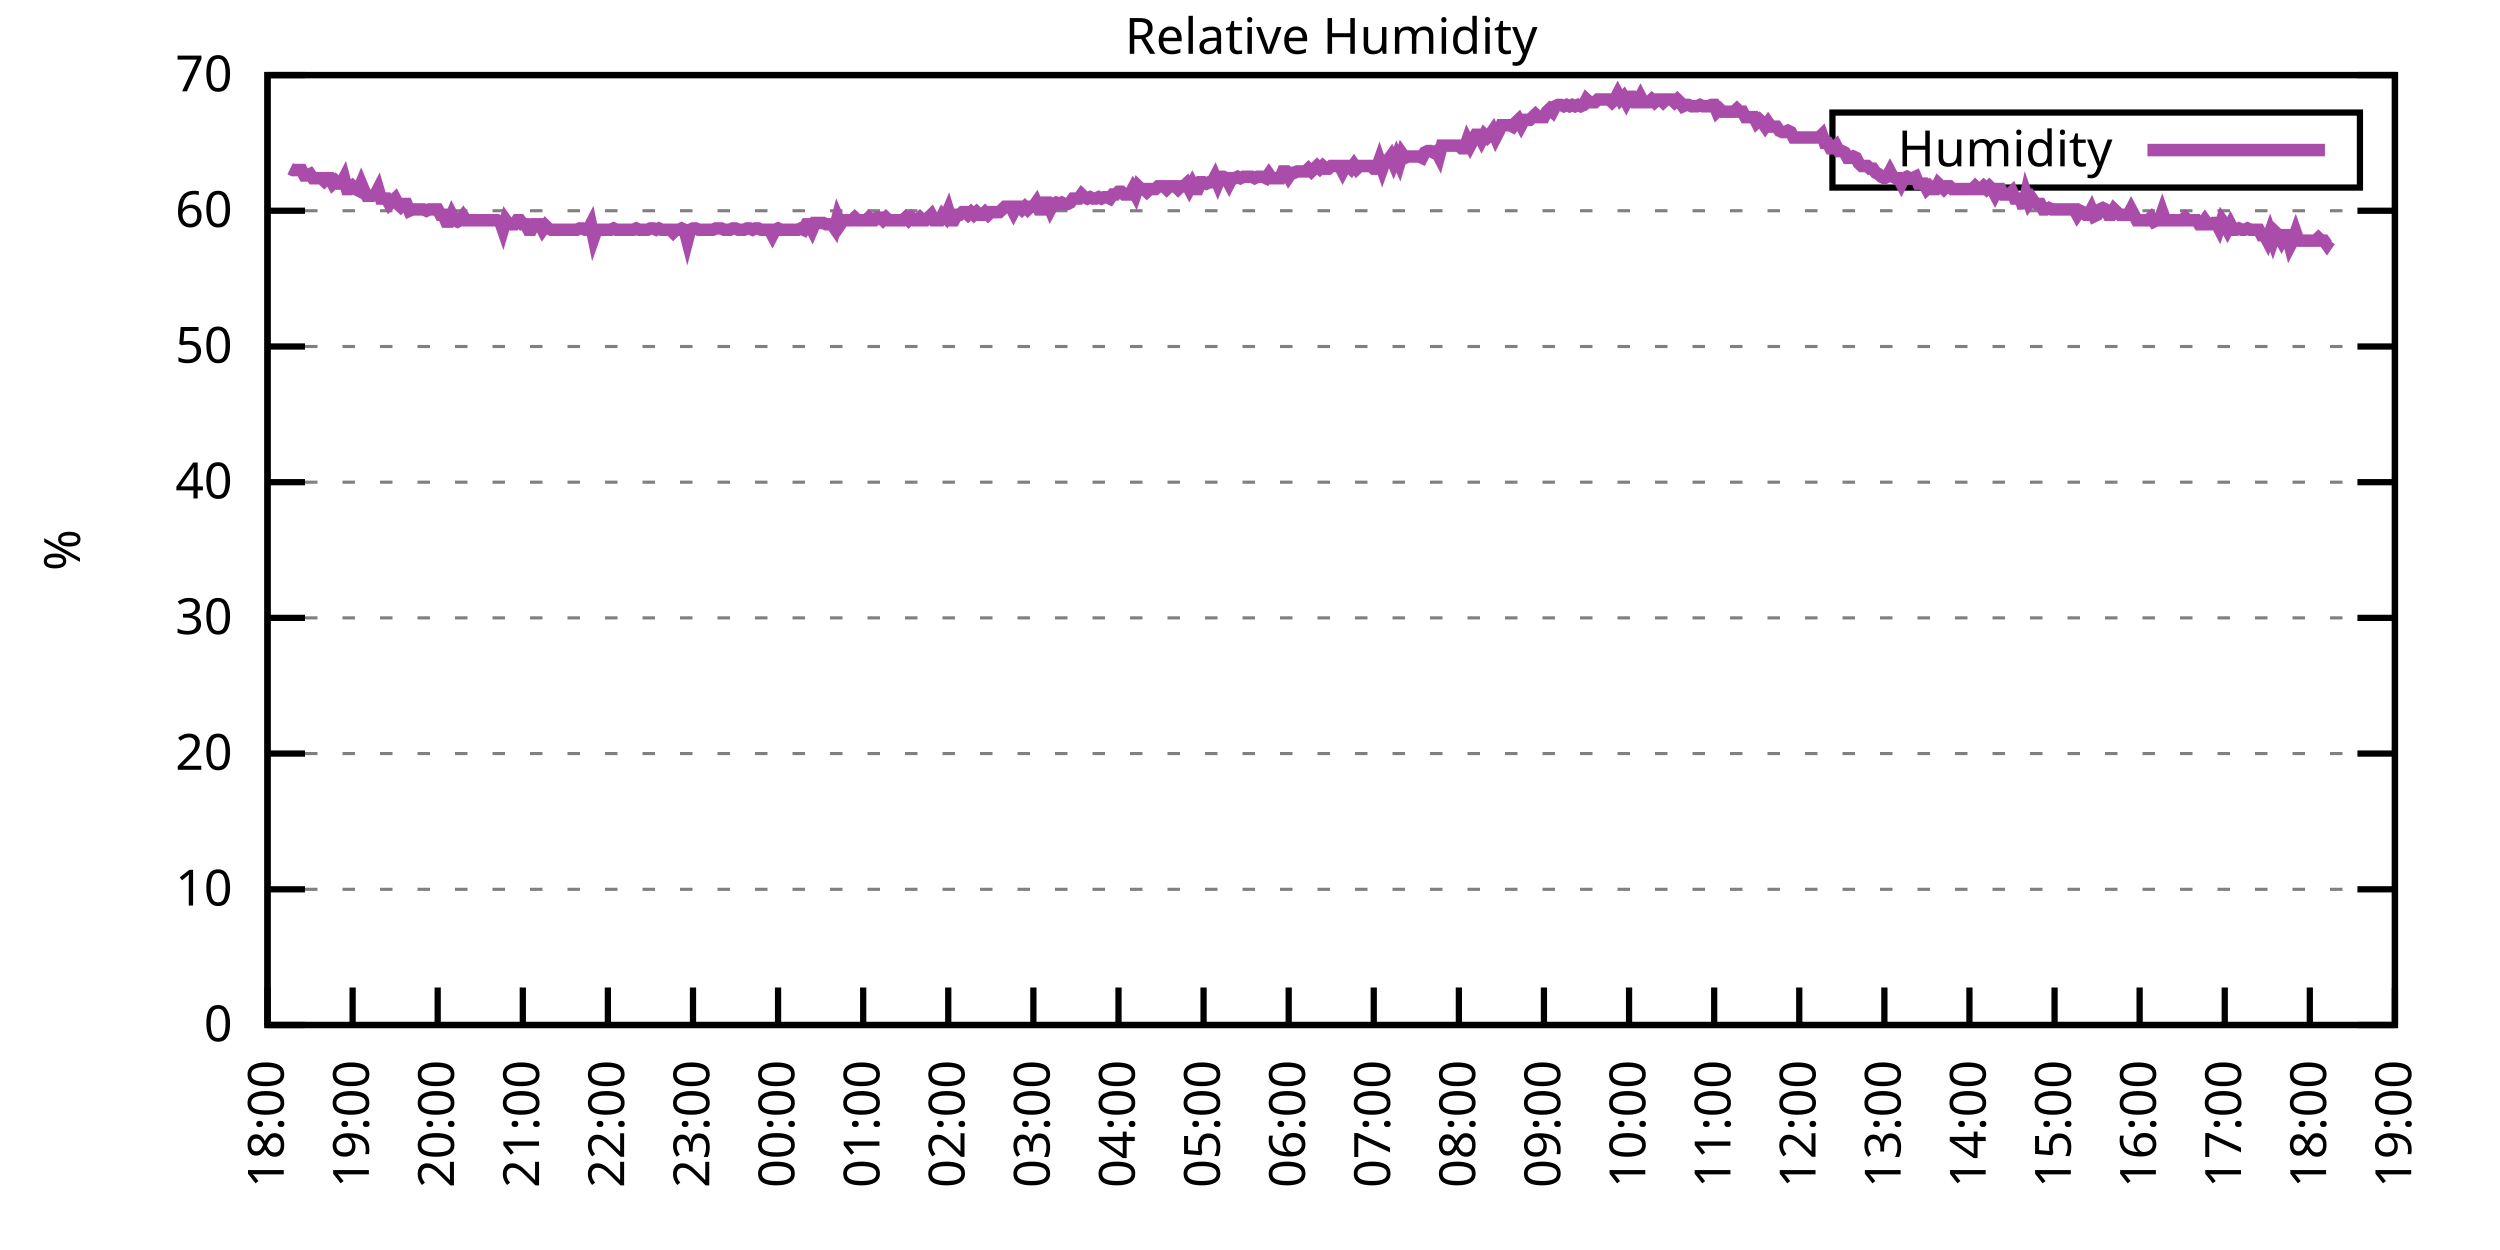
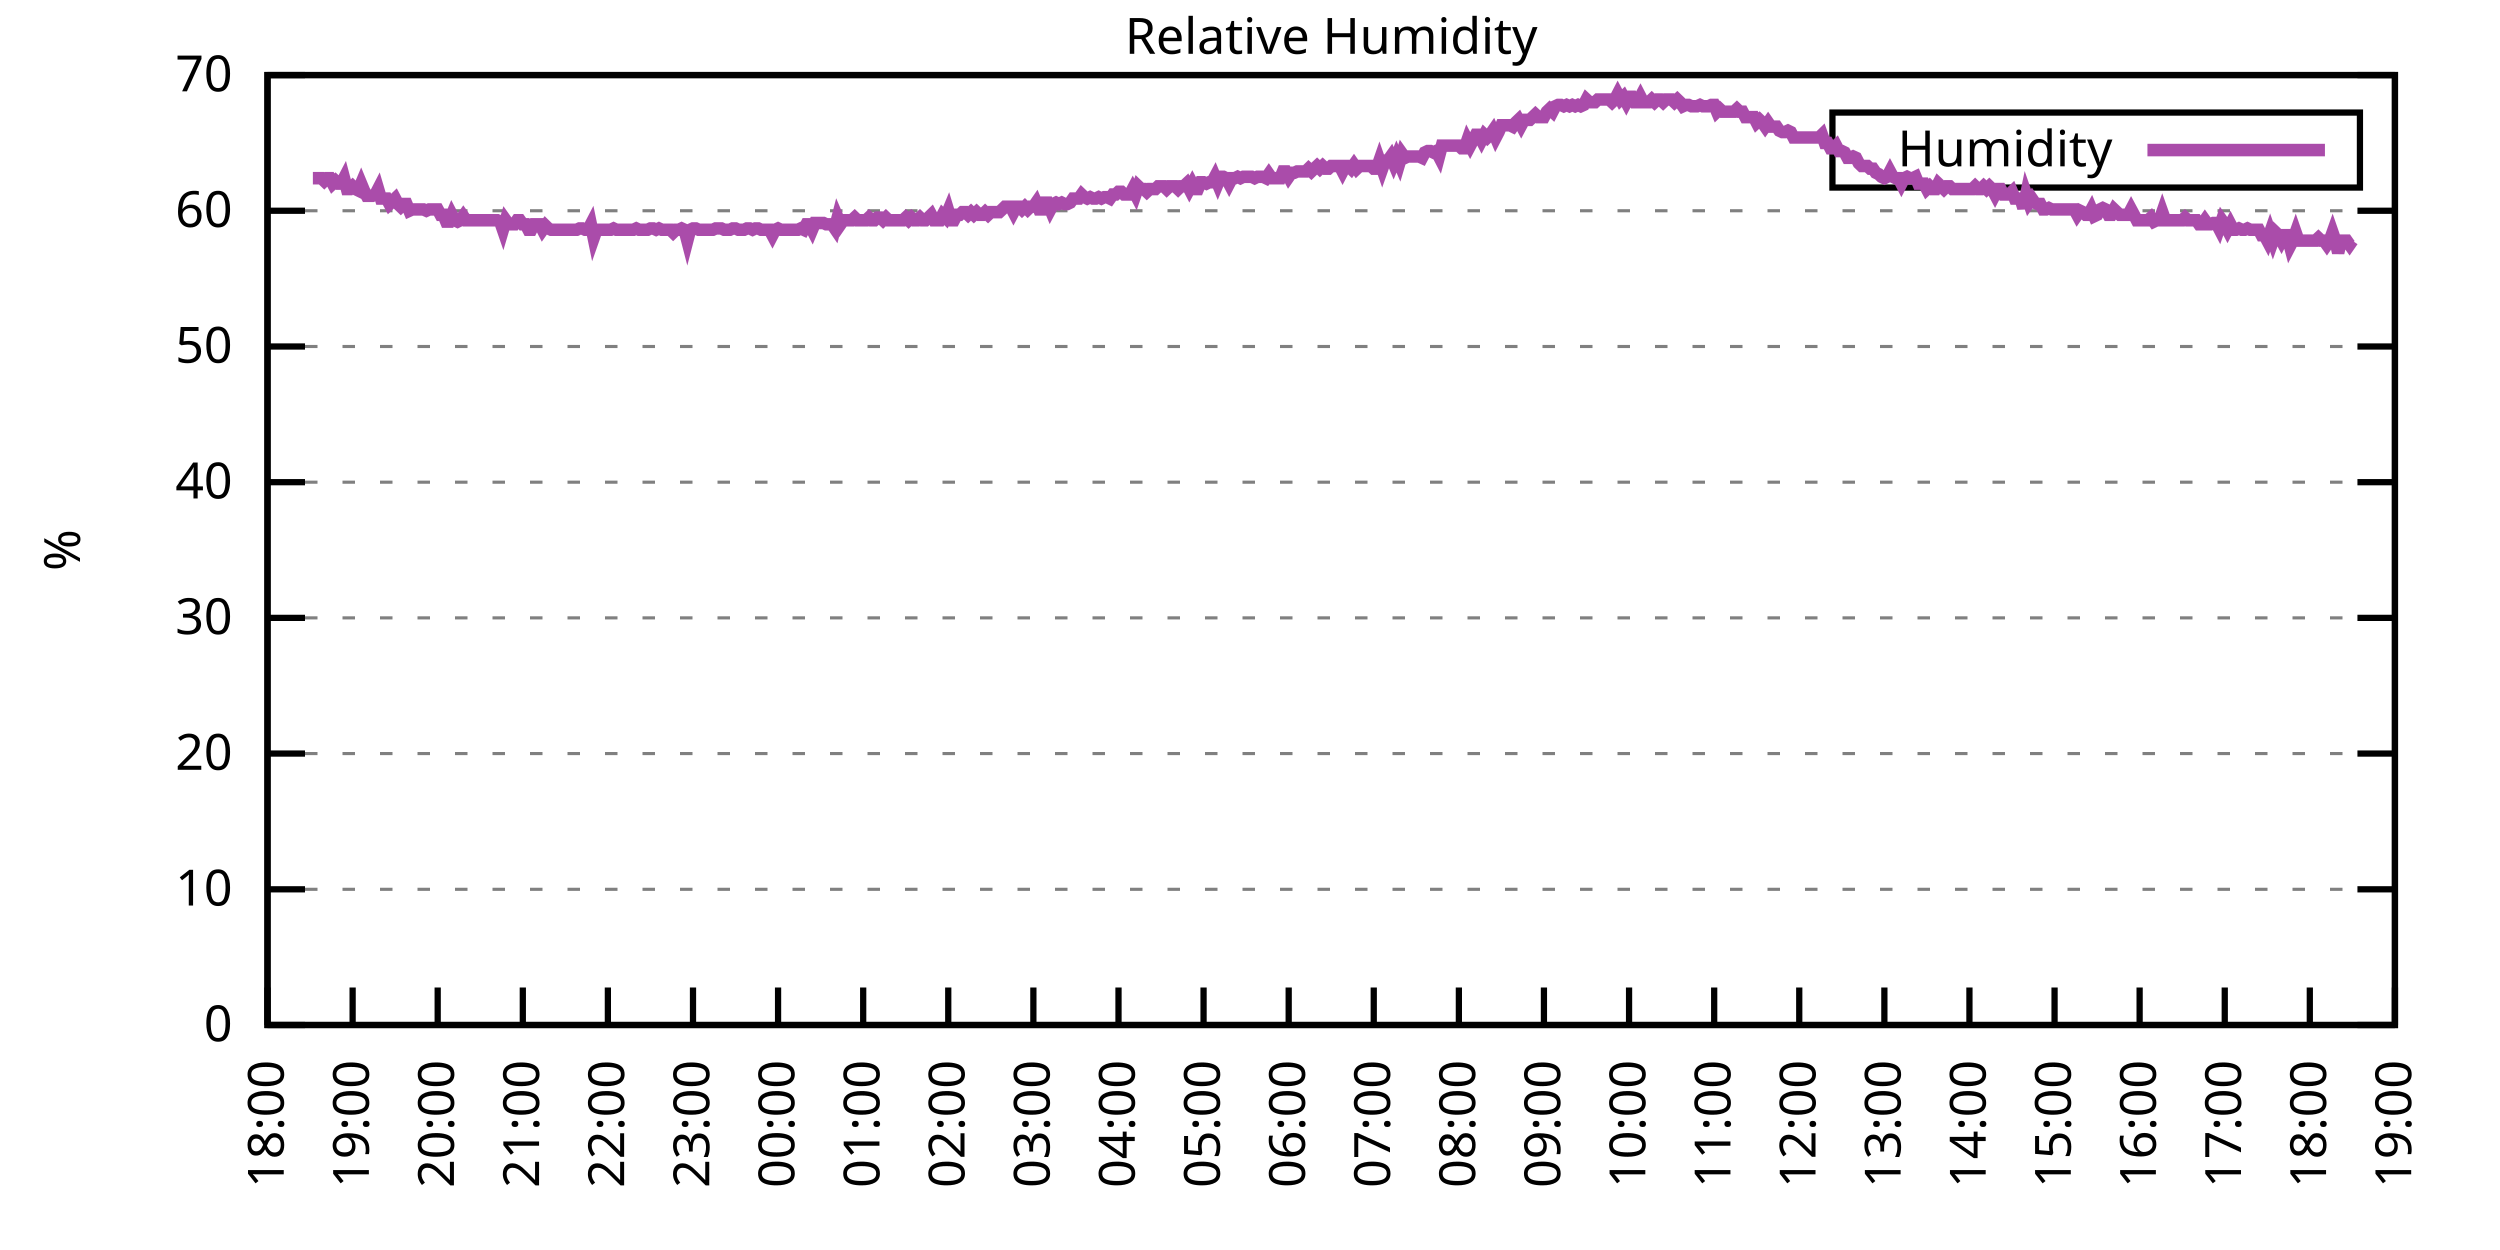
<svg xmlns="http://www.w3.org/2000/svg" xmlns:xlink="http://www.w3.org/1999/xlink" width="400" height="200" viewBox="0 0 400 200">
  <g id="gnuplot_canvas">
    <rect x="0" y="0" width="400" height="200" fill="none" />
    <defs>
      <circle id="gpDot" r="0.5" stroke-width="0.5" stroke="currentColor" />
      <path id="gpPt0" stroke-width="0.333" stroke="currentColor" d="M-1,0 h2 M0,-1 v2" />
      <path id="gpPt1" stroke-width="0.333" stroke="currentColor" d="M-1,-1 L1,1 M1,-1 L-1,1" />
      <path id="gpPt2" stroke-width="0.333" stroke="currentColor" d="M-1,0 L1,0 M0,-1 L0,1 M-1,-1 L1,1 M-1,1 L1,-1" />
      <rect id="gpPt3" stroke-width="0.333" stroke="currentColor" x="-1" y="-1" width="2" height="2" />
      <rect id="gpPt4" stroke-width="0.333" stroke="currentColor" fill="currentColor" x="-1" y="-1" width="2" height="2" />
      <circle id="gpPt5" stroke-width="0.333" stroke="currentColor" cx="0" cy="0" r="1" />
      <use xlink:href="#gpPt5" id="gpPt6" fill="currentColor" stroke="none" />
      <path id="gpPt7" stroke-width="0.333" stroke="currentColor" d="M0,-1.33 L-1.33,0.67 L1.33,0.67 z" />
      <use xlink:href="#gpPt7" id="gpPt8" fill="currentColor" stroke="none" />
      <use xlink:href="#gpPt7" id="gpPt9" stroke="currentColor" transform="rotate(180)" />
      <use xlink:href="#gpPt9" id="gpPt10" fill="currentColor" stroke="none" />
      <use xlink:href="#gpPt3" id="gpPt11" stroke="currentColor" transform="rotate(45)" />
      <use xlink:href="#gpPt11" id="gpPt12" fill="currentColor" stroke="none" />
      <path id="gpPt13" stroke-width="0.333" stroke="currentColor" d="M0,1.330 L1.265,0.411 L0.782,-1.067 L-0.782,-1.076 L-1.265,0.411 z" />
      <use xlink:href="#gpPt13" id="gpPt14" fill="currentColor" stroke="none" />
      <filter id="textbox" filterUnits="objectBoundingBox" x="0" y="0" height="1" width="1">
        <feFlood flood-color="white" flood-opacity="1" result="bgnd" />
        <feComposite in="SourceGraphic" in2="bgnd" operator="atop" />
      </filter>
      <filter id="greybox" filterUnits="objectBoundingBox" x="0" y="0" height="1" width="1">
        <feFlood flood-color="lightgrey" flood-opacity="1" result="grey" />
        <feComposite in="SourceGraphic" in2="grey" operator="atop" />
      </filter>
    </defs>
    <g fill="none" color="white" stroke="currentColor" stroke-width="1.00" stroke-linecap="butt" stroke-linejoin="miter">
</g>
    <g fill="none" color="black" stroke="currentColor" stroke-width="1.00" stroke-linecap="butt" stroke-linejoin="miter">
      <g stroke="none" shape-rendering="crispEdges">
        <polygon fill="rgb(255, 255, 255)" points="42.80,164.00 383.18,164.00 383.18,12.02 42.80,12.02 " />
      </g>
    </g>
    <g fill="none" color="black" stroke="currentColor" stroke-width="1.00" stroke-linecap="butt" stroke-linejoin="miter">
</g>
    <g fill="none" color="black" stroke="black" stroke-width="0.50" stroke-linecap="butt" stroke-linejoin="miter">
</g>
    <g fill="none" color="gray" stroke="currentColor" stroke-width="0.50" stroke-linecap="butt" stroke-linejoin="miter">
      <path stroke="gray" stroke-dasharray="2,4" class="gridline" d="M42.80,164.00 L383.19,164.00  " />
    </g>
    <g fill="none" color="gray" stroke="gray" stroke-width="1.00" stroke-linecap="butt" stroke-linejoin="miter">
</g>
    <g fill="none" color="black" stroke="currentColor" stroke-width="1.00" stroke-linecap="butt" stroke-linejoin="miter">
      <path stroke="black" d="M42.80,164.00 L48.80,164.00 M383.19,164.00 L377.19,164.00  " />
      <g transform="translate(37.20,166.60)" stroke="none" fill="black" font-family="Sans" font-size="8.00" text-anchor="end">
        <text>
          <tspan font-family="Sans"> 0</tspan>
        </text>
      </g>
    </g>
    <g fill="none" color="black" stroke="currentColor" stroke-width="1.00" stroke-linecap="butt" stroke-linejoin="miter">
</g>
    <g fill="none" color="black" stroke="black" stroke-width="0.50" stroke-linecap="butt" stroke-linejoin="miter">
</g>
    <g fill="none" color="gray" stroke="currentColor" stroke-width="0.50" stroke-linecap="butt" stroke-linejoin="miter">
      <path stroke="gray" stroke-dasharray="2,4" class="gridline" d="M42.80,142.29 L383.19,142.29  " />
    </g>
    <g fill="none" color="gray" stroke="gray" stroke-width="1.00" stroke-linecap="butt" stroke-linejoin="miter">
</g>
    <g fill="none" color="black" stroke="currentColor" stroke-width="1.00" stroke-linecap="butt" stroke-linejoin="miter">
      <path stroke="black" d="M42.80,142.29 L48.80,142.29 M383.19,142.29 L377.19,142.29  " />
      <g transform="translate(37.20,144.89)" stroke="none" fill="black" font-family="Sans" font-size="8.00" text-anchor="end">
        <text>
          <tspan font-family="Sans"> 10</tspan>
        </text>
      </g>
    </g>
    <g fill="none" color="black" stroke="currentColor" stroke-width="1.00" stroke-linecap="butt" stroke-linejoin="miter">
</g>
    <g fill="none" color="black" stroke="black" stroke-width="0.50" stroke-linecap="butt" stroke-linejoin="miter">
</g>
    <g fill="none" color="gray" stroke="currentColor" stroke-width="0.50" stroke-linecap="butt" stroke-linejoin="miter">
      <path stroke="gray" stroke-dasharray="2,4" class="gridline" d="M42.80,120.57 L383.19,120.57  " />
    </g>
    <g fill="none" color="gray" stroke="gray" stroke-width="1.00" stroke-linecap="butt" stroke-linejoin="miter">
</g>
    <g fill="none" color="black" stroke="currentColor" stroke-width="1.00" stroke-linecap="butt" stroke-linejoin="miter">
      <path stroke="black" d="M42.80,120.57 L48.80,120.57 M383.19,120.57 L377.19,120.57  " />
      <g transform="translate(37.20,123.17)" stroke="none" fill="black" font-family="Sans" font-size="8.00" text-anchor="end">
        <text>
          <tspan font-family="Sans"> 20</tspan>
        </text>
      </g>
    </g>
    <g fill="none" color="black" stroke="currentColor" stroke-width="1.00" stroke-linecap="butt" stroke-linejoin="miter">
</g>
    <g fill="none" color="black" stroke="black" stroke-width="0.50" stroke-linecap="butt" stroke-linejoin="miter">
</g>
    <g fill="none" color="gray" stroke="currentColor" stroke-width="0.50" stroke-linecap="butt" stroke-linejoin="miter">
      <path stroke="gray" stroke-dasharray="2,4" class="gridline" d="M42.80,98.86 L383.19,98.86  " />
    </g>
    <g fill="none" color="gray" stroke="gray" stroke-width="1.00" stroke-linecap="butt" stroke-linejoin="miter">
</g>
    <g fill="none" color="black" stroke="currentColor" stroke-width="1.00" stroke-linecap="butt" stroke-linejoin="miter">
      <path stroke="black" d="M42.80,98.86 L48.80,98.86 M383.19,98.86 L377.19,98.86  " />
      <g transform="translate(37.20,101.46)" stroke="none" fill="black" font-family="Sans" font-size="8.00" text-anchor="end">
        <text>
          <tspan font-family="Sans"> 30</tspan>
        </text>
      </g>
    </g>
    <g fill="none" color="black" stroke="currentColor" stroke-width="1.00" stroke-linecap="butt" stroke-linejoin="miter">
</g>
    <g fill="none" color="black" stroke="black" stroke-width="0.50" stroke-linecap="butt" stroke-linejoin="miter">
</g>
    <g fill="none" color="gray" stroke="currentColor" stroke-width="0.50" stroke-linecap="butt" stroke-linejoin="miter">
      <path stroke="gray" stroke-dasharray="2,4" class="gridline" d="M42.80,77.15 L383.19,77.15  " />
    </g>
    <g fill="none" color="gray" stroke="gray" stroke-width="1.00" stroke-linecap="butt" stroke-linejoin="miter">
</g>
    <g fill="none" color="black" stroke="currentColor" stroke-width="1.00" stroke-linecap="butt" stroke-linejoin="miter">
      <path stroke="black" d="M42.80,77.15 L48.80,77.15 M383.19,77.15 L377.19,77.15  " />
      <g transform="translate(37.20,79.75)" stroke="none" fill="black" font-family="Sans" font-size="8.00" text-anchor="end">
        <text>
          <tspan font-family="Sans"> 40</tspan>
        </text>
      </g>
    </g>
    <g fill="none" color="black" stroke="currentColor" stroke-width="1.00" stroke-linecap="butt" stroke-linejoin="miter">
</g>
    <g fill="none" color="black" stroke="black" stroke-width="0.50" stroke-linecap="butt" stroke-linejoin="miter">
</g>
    <g fill="none" color="gray" stroke="currentColor" stroke-width="0.50" stroke-linecap="butt" stroke-linejoin="miter">
      <path stroke="gray" stroke-dasharray="2,4" class="gridline" d="M42.80,55.44 L383.19,55.44  " />
    </g>
    <g fill="none" color="gray" stroke="gray" stroke-width="1.00" stroke-linecap="butt" stroke-linejoin="miter">
</g>
    <g fill="none" color="black" stroke="currentColor" stroke-width="1.00" stroke-linecap="butt" stroke-linejoin="miter">
      <path stroke="black" d="M42.80,55.44 L48.80,55.44 M383.19,55.44 L377.19,55.44  " />
      <g transform="translate(37.20,58.04)" stroke="none" fill="black" font-family="Sans" font-size="8.00" text-anchor="end">
        <text>
          <tspan font-family="Sans"> 50</tspan>
        </text>
      </g>
    </g>
    <g fill="none" color="black" stroke="currentColor" stroke-width="1.00" stroke-linecap="butt" stroke-linejoin="miter">
</g>
    <g fill="none" color="black" stroke="black" stroke-width="0.50" stroke-linecap="butt" stroke-linejoin="miter">
</g>
    <g fill="none" color="gray" stroke="currentColor" stroke-width="0.50" stroke-linecap="butt" stroke-linejoin="miter">
      <path stroke="gray" stroke-dasharray="2,4" class="gridline" d="M42.80,33.72 L383.19,33.72  " />
    </g>
    <g fill="none" color="gray" stroke="gray" stroke-width="1.00" stroke-linecap="butt" stroke-linejoin="miter">
</g>
    <g fill="none" color="black" stroke="currentColor" stroke-width="1.00" stroke-linecap="butt" stroke-linejoin="miter">
      <path stroke="black" d="M42.80,33.72 L48.80,33.72 M383.19,33.72 L377.19,33.72  " />
      <g transform="translate(37.20,36.32)" stroke="none" fill="black" font-family="Sans" font-size="8.00" text-anchor="end">
        <text>
          <tspan font-family="Sans"> 60</tspan>
        </text>
      </g>
    </g>
    <g fill="none" color="black" stroke="currentColor" stroke-width="1.00" stroke-linecap="butt" stroke-linejoin="miter">
</g>
    <g fill="none" color="black" stroke="black" stroke-width="0.50" stroke-linecap="butt" stroke-linejoin="miter">
</g>
    <g fill="none" color="gray" stroke="currentColor" stroke-width="0.50" stroke-linecap="butt" stroke-linejoin="miter">
      <path stroke="gray" stroke-dasharray="2,4" class="gridline" d="M42.80,12.01 L383.19,12.01  " />
    </g>
    <g fill="none" color="gray" stroke="gray" stroke-width="1.00" stroke-linecap="butt" stroke-linejoin="miter">
</g>
    <g fill="none" color="black" stroke="currentColor" stroke-width="1.00" stroke-linecap="butt" stroke-linejoin="miter">
      <path stroke="black" d="M42.80,12.01 L48.80,12.01 M383.19,12.01 L377.19,12.01  " />
      <g transform="translate(37.20,14.61)" stroke="none" fill="black" font-family="Sans" font-size="8.00" text-anchor="end">
        <text>
          <tspan font-family="Sans"> 70</tspan>
        </text>
      </g>
    </g>
    <g fill="none" color="black" stroke="currentColor" stroke-width="1.00" stroke-linecap="butt" stroke-linejoin="miter">
      <path stroke="black" d="M42.80,164.00 L42.80,158.00  " />
      <g transform="translate(45.40,169.60) rotate(270.00)" stroke="none" fill="black" font-family="Sans" font-size="8.00" text-anchor="end">
        <text>
          <tspan font-family="Sans">18:00</tspan>
        </text>
      </g>
    </g>
    <g fill="none" color="black" stroke="currentColor" stroke-width="1.00" stroke-linecap="butt" stroke-linejoin="miter">
      <path stroke="black" d="M56.42,164.00 L56.42,158.00  " />
      <g transform="translate(59.02,169.60) rotate(270.00)" stroke="none" fill="black" font-family="Sans" font-size="8.00" text-anchor="end">
        <text>
          <tspan font-family="Sans">19:00</tspan>
        </text>
      </g>
    </g>
    <g fill="none" color="black" stroke="currentColor" stroke-width="1.00" stroke-linecap="butt" stroke-linejoin="miter">
      <path stroke="black" d="M70.03,164.00 L70.03,158.00  " />
      <g transform="translate(72.63,169.60) rotate(270.00)" stroke="none" fill="black" font-family="Sans" font-size="8.00" text-anchor="end">
        <text>
          <tspan font-family="Sans">20:00</tspan>
        </text>
      </g>
    </g>
    <g fill="none" color="black" stroke="currentColor" stroke-width="1.00" stroke-linecap="butt" stroke-linejoin="miter">
      <path stroke="black" d="M83.65,164.00 L83.65,158.00  " />
      <g transform="translate(86.25,169.60) rotate(270.00)" stroke="none" fill="black" font-family="Sans" font-size="8.00" text-anchor="end">
        <text>
          <tspan font-family="Sans">21:00</tspan>
        </text>
      </g>
    </g>
    <g fill="none" color="black" stroke="currentColor" stroke-width="1.00" stroke-linecap="butt" stroke-linejoin="miter">
      <path stroke="black" d="M97.26,164.00 L97.26,158.00  " />
      <g transform="translate(99.86,169.60) rotate(270.00)" stroke="none" fill="black" font-family="Sans" font-size="8.00" text-anchor="end">
        <text>
          <tspan font-family="Sans">22:00</tspan>
        </text>
      </g>
    </g>
    <g fill="none" color="black" stroke="currentColor" stroke-width="1.00" stroke-linecap="butt" stroke-linejoin="miter">
      <path stroke="black" d="M110.88,164.00 L110.88,158.00  " />
      <g transform="translate(113.48,169.60) rotate(270.00)" stroke="none" fill="black" font-family="Sans" font-size="8.00" text-anchor="end">
        <text>
          <tspan font-family="Sans">23:00</tspan>
        </text>
      </g>
    </g>
    <g fill="none" color="black" stroke="currentColor" stroke-width="1.00" stroke-linecap="butt" stroke-linejoin="miter">
      <path stroke="black" d="M124.49,164.00 L124.49,158.00  " />
      <g transform="translate(127.09,169.60) rotate(270.00)" stroke="none" fill="black" font-family="Sans" font-size="8.00" text-anchor="end">
        <text>
          <tspan font-family="Sans">00:00</tspan>
        </text>
      </g>
    </g>
    <g fill="none" color="black" stroke="currentColor" stroke-width="1.00" stroke-linecap="butt" stroke-linejoin="miter">
      <path stroke="black" d="M138.11,164.00 L138.11,158.00  " />
      <g transform="translate(140.71,169.60) rotate(270.00)" stroke="none" fill="black" font-family="Sans" font-size="8.00" text-anchor="end">
        <text>
          <tspan font-family="Sans">01:00</tspan>
        </text>
      </g>
    </g>
    <g fill="none" color="black" stroke="currentColor" stroke-width="1.00" stroke-linecap="butt" stroke-linejoin="miter">
      <path stroke="black" d="M151.72,164.00 L151.72,158.00  " />
      <g transform="translate(154.32,169.60) rotate(270.00)" stroke="none" fill="black" font-family="Sans" font-size="8.00" text-anchor="end">
        <text>
          <tspan font-family="Sans">02:00</tspan>
        </text>
      </g>
    </g>
    <g fill="none" color="black" stroke="currentColor" stroke-width="1.00" stroke-linecap="butt" stroke-linejoin="miter">
      <path stroke="black" d="M165.34,164.00 L165.34,158.00  " />
      <g transform="translate(167.94,169.60) rotate(270.00)" stroke="none" fill="black" font-family="Sans" font-size="8.00" text-anchor="end">
        <text>
          <tspan font-family="Sans">03:00</tspan>
        </text>
      </g>
    </g>
    <g fill="none" color="black" stroke="currentColor" stroke-width="1.00" stroke-linecap="butt" stroke-linejoin="miter">
      <path stroke="black" d="M178.96,164.00 L178.96,158.00  " />
      <g transform="translate(181.56,169.60) rotate(270.00)" stroke="none" fill="black" font-family="Sans" font-size="8.00" text-anchor="end">
        <text>
          <tspan font-family="Sans">04:00</tspan>
        </text>
      </g>
    </g>
    <g fill="none" color="black" stroke="currentColor" stroke-width="1.00" stroke-linecap="butt" stroke-linejoin="miter">
      <path stroke="black" d="M192.57,164.00 L192.57,158.00  " />
      <g transform="translate(195.17,169.60) rotate(270.00)" stroke="none" fill="black" font-family="Sans" font-size="8.00" text-anchor="end">
        <text>
          <tspan font-family="Sans">05:00</tspan>
        </text>
      </g>
    </g>
    <g fill="none" color="black" stroke="currentColor" stroke-width="1.00" stroke-linecap="butt" stroke-linejoin="miter">
      <path stroke="black" d="M206.19,164.00 L206.19,158.00  " />
      <g transform="translate(208.79,169.60) rotate(270.00)" stroke="none" fill="black" font-family="Sans" font-size="8.00" text-anchor="end">
        <text>
          <tspan font-family="Sans">06:00</tspan>
        </text>
      </g>
    </g>
    <g fill="none" color="black" stroke="currentColor" stroke-width="1.00" stroke-linecap="butt" stroke-linejoin="miter">
      <path stroke="black" d="M219.80,164.00 L219.80,158.00  " />
      <g transform="translate(222.40,169.60) rotate(270.00)" stroke="none" fill="black" font-family="Sans" font-size="8.00" text-anchor="end">
        <text>
          <tspan font-family="Sans">07:00</tspan>
        </text>
      </g>
    </g>
    <g fill="none" color="black" stroke="currentColor" stroke-width="1.00" stroke-linecap="butt" stroke-linejoin="miter">
      <path stroke="black" d="M233.42,164.00 L233.42,158.00  " />
      <g transform="translate(236.02,169.60) rotate(270.00)" stroke="none" fill="black" font-family="Sans" font-size="8.00" text-anchor="end">
        <text>
          <tspan font-family="Sans">08:00</tspan>
        </text>
      </g>
    </g>
    <g fill="none" color="black" stroke="currentColor" stroke-width="1.00" stroke-linecap="butt" stroke-linejoin="miter">
      <path stroke="black" d="M247.03,164.00 L247.03,158.00  " />
      <g transform="translate(249.63,169.60) rotate(270.00)" stroke="none" fill="black" font-family="Sans" font-size="8.00" text-anchor="end">
        <text>
          <tspan font-family="Sans">09:00</tspan>
        </text>
      </g>
    </g>
    <g fill="none" color="black" stroke="currentColor" stroke-width="1.00" stroke-linecap="butt" stroke-linejoin="miter">
      <path stroke="black" d="M260.65,164.00 L260.65,158.00  " />
      <g transform="translate(263.25,169.60) rotate(270.00)" stroke="none" fill="black" font-family="Sans" font-size="8.00" text-anchor="end">
        <text>
          <tspan font-family="Sans">10:00</tspan>
        </text>
      </g>
    </g>
    <g fill="none" color="black" stroke="currentColor" stroke-width="1.00" stroke-linecap="butt" stroke-linejoin="miter">
      <path stroke="black" d="M274.27,164.00 L274.27,158.00  " />
      <g transform="translate(276.87,169.60) rotate(270.00)" stroke="none" fill="black" font-family="Sans" font-size="8.00" text-anchor="end">
        <text>
          <tspan font-family="Sans">11:00</tspan>
        </text>
      </g>
    </g>
    <g fill="none" color="black" stroke="currentColor" stroke-width="1.00" stroke-linecap="butt" stroke-linejoin="miter">
      <path stroke="black" d="M287.88,164.00 L287.88,158.00  " />
      <g transform="translate(290.48,169.60) rotate(270.00)" stroke="none" fill="black" font-family="Sans" font-size="8.00" text-anchor="end">
        <text>
          <tspan font-family="Sans">12:00</tspan>
        </text>
      </g>
    </g>
    <g fill="none" color="black" stroke="currentColor" stroke-width="1.00" stroke-linecap="butt" stroke-linejoin="miter">
      <path stroke="black" d="M301.50,164.00 L301.50,158.00  " />
      <g transform="translate(304.10,169.60) rotate(270.00)" stroke="none" fill="black" font-family="Sans" font-size="8.00" text-anchor="end">
        <text>
          <tspan font-family="Sans">13:00</tspan>
        </text>
      </g>
    </g>
    <g fill="none" color="black" stroke="currentColor" stroke-width="1.00" stroke-linecap="butt" stroke-linejoin="miter">
      <path stroke="black" d="M315.11,164.00 L315.11,158.00  " />
      <g transform="translate(317.71,169.60) rotate(270.00)" stroke="none" fill="black" font-family="Sans" font-size="8.00" text-anchor="end">
        <text>
          <tspan font-family="Sans">14:00</tspan>
        </text>
      </g>
    </g>
    <g fill="none" color="black" stroke="currentColor" stroke-width="1.00" stroke-linecap="butt" stroke-linejoin="miter">
      <path stroke="black" d="M328.73,164.00 L328.73,158.00  " />
      <g transform="translate(331.33,169.60) rotate(270.00)" stroke="none" fill="black" font-family="Sans" font-size="8.00" text-anchor="end">
        <text>
          <tspan font-family="Sans">15:00</tspan>
        </text>
      </g>
    </g>
    <g fill="none" color="black" stroke="currentColor" stroke-width="1.00" stroke-linecap="butt" stroke-linejoin="miter">
      <path stroke="black" d="M342.34,164.00 L342.34,158.00  " />
      <g transform="translate(344.94,169.60) rotate(270.00)" stroke="none" fill="black" font-family="Sans" font-size="8.00" text-anchor="end">
        <text>
          <tspan font-family="Sans">16:00</tspan>
        </text>
      </g>
    </g>
    <g fill="none" color="black" stroke="currentColor" stroke-width="1.00" stroke-linecap="butt" stroke-linejoin="miter">
      <path stroke="black" d="M355.96,164.00 L355.96,158.00  " />
      <g transform="translate(358.56,169.60) rotate(270.00)" stroke="none" fill="black" font-family="Sans" font-size="8.00" text-anchor="end">
        <text>
          <tspan font-family="Sans">17:00</tspan>
        </text>
      </g>
    </g>
    <g fill="none" color="black" stroke="currentColor" stroke-width="1.00" stroke-linecap="butt" stroke-linejoin="miter">
      <path stroke="black" d="M369.57,164.00 L369.57,158.00  " />
      <g transform="translate(372.17,169.60) rotate(270.00)" stroke="none" fill="black" font-family="Sans" font-size="8.00" text-anchor="end">
        <text>
          <tspan font-family="Sans">18:00</tspan>
        </text>
      </g>
    </g>
    <g fill="none" color="black" stroke="currentColor" stroke-width="1.00" stroke-linecap="butt" stroke-linejoin="miter">
      <path stroke="black" d="M383.19,164.00 L383.19,158.00  " />
      <g transform="translate(385.79,169.60) rotate(270.00)" stroke="none" fill="black" font-family="Sans" font-size="8.00" text-anchor="end">
        <text>
          <tspan font-family="Sans">19:00</tspan>
        </text>
      </g>
    </g>
    <g fill="none" color="black" stroke="currentColor" stroke-width="1.00" stroke-linecap="butt" stroke-linejoin="miter">
</g>
    <g fill="none" color="black" stroke="currentColor" stroke-width="1.00" stroke-linecap="butt" stroke-linejoin="miter">
      <path stroke="black" d="M42.80,12.01 L42.80,164.00 L383.19,164.00 L383.19,12.01 L42.80,12.01 Z  " />
    </g>
    <g fill="none" color="black" stroke="currentColor" stroke-width="1.00" stroke-linecap="butt" stroke-linejoin="miter">
</g>
    <g fill="none" color="black" stroke="currentColor" stroke-width="1.00" stroke-linecap="butt" stroke-linejoin="miter">
      <path stroke="black" d="M293.19,30.01 L293.19,18.01 L377.59,18.01 L377.59,30.01 L293.19,30.01 Z  " />
    </g>
    <g id="Relative_Humidity_plot_1">
      <g fill="none" color="white" stroke="black" stroke-width="2.00" stroke-linecap="butt" stroke-linejoin="miter">
</g>
      <g fill="none" color="black" stroke="currentColor" stroke-width="2.00" stroke-linecap="butt" stroke-linejoin="miter">
        <g transform="translate(337.99,26.61)" stroke="none" fill="black" font-family="Sans" font-size="8.00" text-anchor="end">
          <text>
            <tspan font-family="Sans">Humidity</tspan>
          </text>
        </g>
      </g>
      <g fill="none" color="black" stroke="currentColor" stroke-width="2.00" stroke-linecap="butt" stroke-linejoin="miter">
-         <path stroke="rgb(170,  76, 170)" d="M343.59,24.01 L371.99,24.01 M46.43,26.99 L46.88,27.21 L47.34,27.21 L47.79,27.21 L48.25,27.21 L48.70,28.08   L49.15,28.08 L49.61,27.86 L50.06,28.51 L50.52,28.51 L50.97,28.51 L51.42,28.51 L51.88,28.95 L52.33,28.51   L52.78,28.51 L53.24,29.38 L53.69,28.95 L54.15,29.38 L54.60,29.38 L55.05,28.51 L55.51,30.25 L55.96,30.25   L56.42,29.81 L56.87,30.25 L57.32,30.47 L57.78,29.38 L58.23,30.47 L58.68,31.33 L59.14,31.33 L59.59,31.33   L60.05,31.12 L60.50,30.25 L60.95,31.77 L61.41,31.77 L61.86,31.77 L62.32,32.64 L62.77,32.20 L63.22,31.77   L63.68,32.64 L64.13,33.07 L64.58,32.64 L65.04,32.64 L65.49,33.72 L65.95,33.51 L66.40,33.51 L66.85,33.51   L67.31,33.51 L67.76,33.51 L68.22,33.72 L68.67,33.51 L69.12,33.51 L69.58,33.51 L70.03,33.51 L70.49,34.37   L70.94,34.37 L71.39,35.46 L71.85,35.46 L72.30,34.37 L72.75,35.24 L73.21,35.46 L73.66,35.24 L74.12,34.59   L74.57,35.24 L75.02,35.24 L75.48,35.24 L75.93,35.24 L76.39,35.24 L76.84,35.24 L77.29,35.24 L77.75,35.24   L78.20,35.24 L78.65,35.24 L79.11,35.24 L79.56,35.24 L80.02,35.46 L80.47,36.76 L80.92,35.24 L81.38,35.89   L81.83,35.89 L82.29,35.89 L82.74,35.24 L83.19,35.24 L83.65,35.89 L84.10,35.89 L84.55,36.76 L85.01,36.76   L85.46,35.89 L85.92,35.89 L86.37,35.89 L86.82,36.76 L87.28,36.11 L87.73,36.55 L88.19,36.76 L88.64,36.76   L89.09,36.76 L89.55,36.76 L90.00,36.76 L90.45,36.76 L90.91,36.76 L91.36,36.76 L91.82,36.76 L92.27,36.76   L92.72,36.55 L93.18,36.55 L93.63,36.76 L94.09,36.76 L94.54,35.89 L94.99,38.07 L95.45,36.76 L95.90,36.76   L96.35,36.76 L96.81,36.76 L97.26,36.76 L97.72,36.76 L98.17,36.55 L98.62,36.76 L99.08,36.76 L99.53,36.76   L99.99,36.76 L100.44,36.76 L100.89,36.76 L101.35,36.76 L101.80,36.55 L102.25,36.76 L102.71,36.76 L103.16,36.76   L103.62,36.76 L104.07,36.55 L104.52,36.55 L104.98,36.76 L105.43,36.55 L105.89,36.76 L106.34,36.76 L106.79,36.76   L107.25,36.76 L107.70,37.20 L108.15,36.76 L108.61,36.76 L109.06,36.55 L109.52,36.76 L109.97,38.50 L110.42,36.76   L110.88,36.55 L111.33,36.55 L111.79,36.76 L112.24,36.76 L112.69,36.76 L113.15,36.76 L113.60,36.76 L114.05,36.76   L114.51,36.55 L114.96,36.55 L115.42,36.55 L115.87,36.76 L116.32,36.76 L116.78,36.76 L117.23,36.55 L117.69,36.55   L118.14,36.76 L118.59,36.76 L119.05,36.76 L119.50,36.55 L119.96,36.55 L120.41,36.76 L120.86,36.55 L121.32,36.55   L121.77,36.76 L122.22,36.76 L122.68,36.76 L123.13,36.76 L123.59,37.63 L124.04,36.76 L124.49,36.55 L124.95,36.76   L125.40,36.76 L125.86,36.76 L126.31,36.76 L126.76,36.76 L127.22,36.76 L127.67,36.76 L128.12,36.55 L128.58,36.76   L129.03,35.89 L129.49,35.89 L129.94,36.76 L130.39,35.68 L130.85,35.68 L131.30,35.68 L131.76,35.68 L132.21,35.89   L132.66,35.89 L133.12,35.89 L133.57,36.55 L134.02,34.81 L134.48,35.89 L134.93,35.24 L135.39,35.24 L135.84,35.24   L136.29,35.24 L136.75,34.81 L137.20,35.24 L137.66,35.24 L138.11,35.24 L138.56,35.24 L139.02,34.81 L139.47,35.24   L139.92,35.24 L140.38,34.81 L140.83,34.81 L141.29,35.24 L141.74,34.81 L142.19,35.24 L142.65,35.24 L143.10,35.24   L143.56,35.24 L144.01,35.24 L144.46,35.24 L144.92,34.81 L145.37,35.24 L145.82,34.81 L146.28,35.24 L146.73,35.24   L147.19,34.81 L147.64,35.24 L148.09,35.24 L148.55,34.81 L149.00,34.37 L149.46,35.24 L149.91,35.24 L150.36,35.24   L150.82,34.37 L151.27,34.81 L151.72,33.72 L152.18,35.24 L152.63,35.24 L153.09,34.37 L153.54,34.37 L153.99,33.94   L154.45,33.94 L154.90,34.37 L155.36,33.94 L155.81,34.37 L156.26,33.94 L156.72,34.37 L157.17,34.37 L157.62,33.94   L158.08,34.37 L158.53,33.94 L158.99,33.94 L159.44,33.94 L159.89,33.94 L160.35,33.51 L160.80,33.07 L161.26,33.07   L161.71,33.07 L162.16,33.94 L162.62,33.07 L163.07,33.07 L163.52,33.51 L163.98,33.07 L164.43,33.51 L164.89,33.07   L165.34,33.07 L165.79,32.42 L166.25,33.51 L166.70,33.51 L167.16,32.42 L167.61,32.42 L168.06,33.51 L168.52,32.64   L168.97,32.42 L169.43,32.64 L169.88,32.42 L170.33,32.64 L170.79,32.64 L171.24,32.42 L171.69,31.77 L172.15,31.77   L172.60,31.77 L173.06,31.12 L173.51,31.55 L173.96,31.77 L174.42,31.55 L174.87,31.77 L175.33,31.77 L175.78,31.55   L176.23,31.77 L176.69,31.55 L177.14,31.55 L177.59,31.77 L178.05,31.12 L178.50,31.12 L178.96,30.68 L179.41,30.68   L179.86,31.12 L180.32,31.12 L180.77,31.12 L181.23,30.25 L181.68,31.12 L182.13,29.81 L182.59,30.25 L183.04,30.25   L183.49,30.68 L183.95,30.25 L184.40,30.25 L184.86,30.25 L185.31,29.81 L185.76,29.81 L186.22,29.81 L186.67,30.25   L187.13,29.81 L187.58,29.81 L188.03,29.81 L188.49,30.25 L188.94,29.81 L189.39,29.81 L189.85,29.38 L190.30,30.25   L190.76,29.38 L191.21,30.25 L191.66,30.25 L192.12,29.16 L192.57,29.16 L193.03,29.38 L193.48,29.16 L193.93,29.16   L194.39,28.29 L194.84,29.38 L195.29,28.29 L195.75,28.29 L196.20,28.51 L196.66,29.38 L197.11,28.51 L197.56,28.51   L198.02,28.29 L198.47,28.51 L198.93,28.29 L199.38,28.29 L199.83,28.29 L200.29,28.29 L200.74,28.51 L201.19,28.29   L201.65,28.29 L202.10,28.29 L202.56,28.51 L203.01,27.86 L203.46,28.51 L203.92,28.51 L204.37,28.51 L204.83,28.51   L205.28,27.43 L205.73,27.43 L206.19,28.29 L206.64,27.64 L207.09,27.64 L207.55,27.43 L208.00,27.43 L208.46,27.43   L208.91,27.43 L209.36,26.99 L209.82,27.43 L210.27,26.99 L210.73,26.56 L211.18,26.99 L211.63,26.56 L212.09,26.99   L212.54,26.99 L213.00,26.56 L213.45,26.56 L213.90,26.56 L214.36,26.56 L214.81,27.43 L215.26,26.56 L215.72,26.56   L216.17,26.99 L216.63,26.34 L217.08,26.99 L217.53,26.56 L217.99,26.56 L218.44,26.56 L218.90,26.56 L219.35,26.56   L219.80,26.99 L220.26,26.99 L220.71,25.69 L221.16,26.99 L221.62,25.69 L222.07,25.69 L222.53,25.04 L222.98,26.12   L223.43,25.04 L223.89,26.12 L224.34,24.60 L224.80,25.25 L225.25,25.04 L225.70,25.04 L226.16,25.04 L226.61,25.04   L227.06,25.04 L227.52,25.25 L227.97,24.39 L228.43,24.17 L228.88,24.17 L229.33,24.39 L229.79,24.17 L230.24,25.04   L230.70,23.30 L231.15,23.30 L231.60,23.30 L232.06,23.30 L232.51,23.30 L232.96,23.30 L233.42,23.30 L233.87,23.73   L234.33,23.73 L234.78,22.43 L235.23,23.30 L235.69,22.43 L236.14,21.56 L236.60,21.56 L237.05,22.43 L237.50,21.56   L237.96,22.00 L238.41,21.56 L238.86,20.91 L239.32,22.00 L239.77,21.13 L240.23,20.04 L240.68,20.04 L241.13,20.04   L241.59,20.04 L242.04,20.26 L242.50,19.61 L242.95,19.18 L243.40,20.04 L243.86,19.18 L244.31,19.18 L244.76,19.18   L245.22,18.74 L245.67,18.31 L246.13,18.74 L246.58,18.74 L247.03,18.74 L247.49,17.87 L247.94,17.44 L248.40,17.87   L248.85,17.00 L249.30,16.79 L249.76,16.79 L250.21,17.00 L250.66,16.79 L251.12,17.00 L251.57,16.79 L252.03,17.00   L252.48,16.79 L252.93,17.00 L253.39,16.79 L253.84,15.92 L254.30,16.35 L254.75,16.35 L255.20,16.35 L255.66,15.92   L256.11,15.92 L256.56,15.92 L257.02,15.92 L257.47,15.92 L257.93,16.35 L258.38,15.92 L258.83,15.05 L259.29,15.92   L259.74,15.48 L260.20,16.35 L260.65,15.48 L261.10,15.48 L261.56,16.35 L262.01,16.35 L262.47,15.48 L262.92,16.35   L263.37,16.35 L263.83,16.35 L264.28,15.92 L264.73,16.35 L265.19,15.92 L265.64,15.92 L266.10,16.35 L266.55,15.92   L267.00,15.92 L267.46,15.92 L267.91,16.35 L268.37,15.92 L268.82,16.35 L269.27,17.00 L269.73,16.79 L270.18,16.79   L270.63,17.00 L271.09,17.00 L271.54,17.00 L272.00,16.79 L272.45,17.00 L272.90,17.00 L273.36,17.00 L273.81,16.79   L274.27,16.79 L274.72,17.87 L275.17,17.44 L275.63,17.87 L276.08,17.87 L276.53,17.87 L276.99,17.87 L277.44,17.87   L277.90,17.44 L278.35,17.87 L278.80,17.87 L279.26,18.74 L279.71,18.74 L280.17,18.74 L280.62,18.74 L281.07,19.61   L281.53,19.18 L281.98,19.61 L282.43,20.26 L282.89,19.61 L283.34,20.26 L283.80,20.26 L284.25,20.26 L284.70,20.91   L285.16,21.13 L285.61,21.13 L286.07,20.91 L286.52,21.13 L286.97,22.00 L287.43,22.00 L287.88,22.00 L288.33,22.00   L288.79,22.00 L289.24,22.00 L289.70,22.00 L290.15,22.00 L290.60,22.00 L291.06,22.00 L291.51,21.56 L291.97,22.87   L292.42,22.87 L292.87,23.73 L293.33,23.73 L293.78,23.30 L294.23,24.17 L294.69,24.17 L295.14,24.39 L295.60,25.25   L296.05,25.25 L296.50,25.04 L296.96,25.25 L297.41,26.12 L297.87,26.56 L298.32,26.56 L298.77,26.56 L299.23,26.99   L299.68,26.99 L300.13,27.64 L300.59,27.86 L301.04,28.29 L301.50,28.51 L301.95,28.29 L302.40,27.43 L302.86,28.29   L303.31,28.51 L303.77,28.51 L304.22,29.38 L304.67,28.51 L305.13,28.29 L305.58,28.51 L306.03,28.51 L306.49,28.29   L306.94,29.38 L307.40,29.38 L307.85,29.38 L308.30,30.25 L308.76,29.81 L309.21,30.25 L309.67,30.25 L310.12,29.38   L310.57,29.81 L311.03,30.25 L311.48,29.81 L311.94,29.81 L312.39,30.25 L312.84,30.25 L313.30,30.25 L313.75,30.25   L314.20,30.25 L314.66,30.25 L315.11,30.25 L315.57,30.25 L316.02,29.81 L316.47,30.25 L316.93,30.25 L317.38,29.81   L317.84,30.25 L318.29,29.81 L318.74,30.25 L319.20,31.12 L319.65,30.25 L320.10,30.25 L320.56,31.12 L321.01,31.12   L321.47,31.12 L321.92,30.68 L322.37,31.77 L322.83,31.77 L323.28,31.77 L323.74,33.29 L324.19,31.12 L324.64,32.42   L325.10,31.77 L325.55,32.42 L326.00,32.64 L326.46,32.64 L326.91,33.51 L327.37,33.51 L327.82,33.29 L328.27,33.51   L328.73,33.51 L329.18,33.51 L329.64,33.51 L330.09,33.51 L330.54,33.51 L331.00,33.51 L331.45,33.51 L331.90,33.51   L332.36,34.37 L332.81,33.72 L333.27,33.94 L333.72,34.37 L334.17,34.37 L334.63,33.51 L335.08,34.59 L335.54,34.37   L335.99,33.51 L336.44,33.29 L336.90,33.51 L337.35,34.37 L337.80,34.37 L338.26,33.51 L338.71,33.94 L339.17,34.37   L339.62,34.37 L340.07,34.37 L340.53,34.37 L340.98,33.51 L341.44,34.37 L341.89,35.24 L342.34,35.24 L342.80,35.24   L343.25,35.24 L343.70,35.24 L344.16,34.81 L344.61,35.46 L345.07,35.24 L345.52,35.24 L345.97,33.94 L346.43,35.24   L346.88,35.24 L347.34,35.24 L347.79,35.24 L348.24,35.24 L348.70,35.24 L349.15,35.24 L349.60,34.81 L350.06,35.24   L350.51,35.24 L350.97,35.24 L351.42,35.24 L351.87,35.89 L352.33,35.89 L352.78,35.24 L353.24,35.89 L353.69,35.89   L354.14,35.68 L354.60,35.68 L355.05,36.55 L355.50,35.24 L355.96,35.89 L356.41,36.76 L356.87,35.89 L357.32,36.76   L357.77,36.76 L358.23,36.55 L358.68,36.76 L359.14,36.76 L359.59,36.55 L360.04,36.76 L360.50,36.76 L360.95,36.76   L361.41,36.76 L361.86,37.63 L362.31,37.63 L362.77,38.50 L363.22,37.20 L363.67,38.50 L364.13,37.20 L364.58,37.63   L365.04,38.50 L365.49,37.63 L365.94,37.63 L366.40,39.37 L366.85,38.50 L367.31,37.20 L367.76,38.50 L368.21,38.50   L368.67,38.50 L369.12,38.50 L369.57,38.50 L370.03,38.50 L370.48,38.50 L370.94,38.07 L371.39,38.50 L371.84,38.50   L372.30,39.15 L372.75,38.50  " />
+         <path stroke="rgb(170,  76, 170)" d="M343.59,24.01 L371.99,24.01 M50.06,28.51 L50.52,28.51 L50.97,28.51 L51.42,28.51 L51.88,28.95 L52.33,28.51   L52.78,28.51 L53.24,29.38 L53.69,28.95 L54.15,29.38 L54.60,29.38 L55.05,28.51 L55.51,30.25 L55.96,30.25   L56.42,29.81 L56.87,30.25 L57.32,30.47 L57.78,29.38 L58.23,30.47 L58.68,31.33 L59.14,31.33 L59.59,31.33   L60.05,31.12 L60.50,30.25 L60.95,31.77 L61.41,31.77 L61.86,31.77 L62.32,32.64 L62.77,32.20 L63.22,31.77   L63.68,32.64 L64.13,33.07 L64.58,32.64 L65.04,32.64 L65.49,33.72 L65.95,33.51 L66.40,33.51 L66.85,33.51   L67.31,33.51 L67.76,33.51 L68.22,33.72 L68.67,33.51 L69.12,33.51 L69.58,33.51 L70.03,33.51 L70.49,34.37   L70.94,34.37 L71.39,35.46 L71.85,35.46 L72.30,34.37 L72.75,35.24 L73.21,35.46 L73.66,35.24 L74.12,34.59   L74.57,35.24 L75.02,35.24 L75.48,35.24 L75.93,35.24 L76.39,35.24 L76.84,35.24 L77.29,35.24 L77.75,35.24   L78.20,35.24 L78.65,35.24 L79.11,35.24 L79.56,35.24 L80.02,35.46 L80.47,36.76 L80.92,35.24 L81.38,35.89   L81.83,35.89 L82.29,35.89 L82.74,35.24 L83.19,35.24 L83.65,35.89 L84.10,35.89 L84.55,36.76 L85.01,36.76   L85.46,35.89 L85.92,35.89 L86.37,35.89 L86.82,36.76 L87.28,36.11 L87.73,36.55 L88.19,36.76 L88.64,36.76   L89.09,36.76 L89.55,36.76 L90.00,36.76 L90.45,36.76 L90.91,36.76 L91.36,36.76 L91.82,36.76 L92.27,36.76   L92.72,36.55 L93.18,36.55 L93.63,36.76 L94.09,36.76 L94.54,35.89 L94.99,38.07 L95.45,36.76 L95.90,36.76   L96.35,36.76 L96.81,36.76 L97.26,36.76 L97.72,36.76 L98.17,36.55 L98.62,36.76 L99.08,36.76 L99.53,36.76   L99.99,36.76 L100.44,36.76 L100.89,36.76 L101.35,36.76 L101.80,36.55 L102.25,36.76 L102.71,36.76 L103.16,36.76   L103.62,36.76 L104.07,36.55 L104.52,36.55 L104.98,36.76 L105.43,36.55 L105.89,36.76 L106.34,36.76 L106.79,36.76   L107.25,36.76 L107.70,37.20 L108.15,36.76 L108.61,36.76 L109.06,36.55 L109.52,36.76 L109.97,38.50 L110.42,36.76   L110.88,36.55 L111.33,36.55 L111.79,36.76 L112.24,36.76 L112.69,36.76 L113.15,36.76 L113.60,36.76 L114.05,36.76   L114.51,36.55 L114.96,36.55 L115.42,36.55 L115.87,36.76 L116.32,36.76 L116.78,36.76 L117.23,36.55 L117.69,36.55   L118.14,36.76 L118.59,36.76 L119.05,36.76 L119.50,36.55 L119.96,36.55 L120.41,36.76 L120.86,36.55 L121.32,36.55   L121.77,36.76 L122.22,36.76 L122.68,36.76 L123.13,36.76 L123.59,37.63 L124.04,36.76 L124.49,36.55 L124.95,36.76   L125.40,36.76 L125.86,36.76 L126.31,36.76 L126.76,36.76 L127.22,36.76 L127.67,36.76 L128.12,36.55 L128.58,36.76   L129.03,35.89 L129.49,35.89 L129.94,36.76 L130.39,35.68 L130.85,35.68 L131.30,35.68 L131.76,35.68 L132.21,35.89   L132.66,35.89 L133.12,35.89 L133.57,36.55 L134.02,34.81 L134.48,35.89 L134.93,35.24 L135.39,35.24 L135.84,35.24   L136.29,35.24 L136.75,34.81 L137.20,35.24 L137.66,35.24 L138.11,35.24 L138.56,35.24 L139.02,34.81 L139.47,35.24   L139.92,35.24 L140.38,34.81 L140.83,34.81 L141.29,35.24 L141.74,34.81 L142.19,35.24 L142.65,35.24 L143.10,35.24   L143.56,35.24 L144.01,35.24 L144.46,35.24 L144.92,34.81 L145.37,35.24 L145.82,34.81 L146.28,35.24 L146.73,35.24   L147.19,34.81 L147.64,35.24 L148.09,35.24 L148.55,34.81 L149.00,34.37 L149.46,35.24 L149.91,35.24 L150.36,35.24   L150.82,34.37 L151.27,34.81 L151.72,33.72 L152.18,35.24 L152.63,35.24 L153.09,34.37 L153.54,34.37 L153.99,33.94   L154.45,33.94 L154.90,34.37 L155.36,33.94 L155.81,34.37 L156.26,33.94 L156.72,34.37 L157.17,34.37 L157.62,33.94   L158.08,34.37 L158.53,33.94 L158.99,33.94 L159.44,33.94 L159.89,33.94 L160.35,33.51 L160.80,33.07 L161.26,33.07   L161.71,33.07 L162.16,33.94 L162.62,33.07 L163.07,33.07 L163.52,33.51 L163.98,33.07 L164.43,33.51 L164.89,33.07   L165.34,33.07 L165.79,32.42 L166.25,33.51 L166.70,33.51 L167.16,32.42 L167.61,32.42 L168.06,33.51 L168.52,32.64   L168.97,32.42 L169.43,32.64 L169.88,32.42 L170.33,32.64 L170.79,32.64 L171.24,32.42 L171.69,31.77 L172.15,31.77   L172.60,31.77 L173.06,31.12 L173.51,31.55 L173.96,31.77 L174.42,31.55 L174.87,31.77 L175.33,31.77 L175.78,31.55   L176.23,31.77 L176.69,31.55 L177.14,31.55 L177.59,31.77 L178.05,31.12 L178.50,31.12 L178.96,30.68 L179.41,30.68   L179.86,31.12 L180.32,31.12 L180.77,31.12 L181.23,30.25 L181.68,31.12 L182.13,29.81 L182.59,30.25 L183.04,30.25   L183.49,30.68 L183.95,30.25 L184.40,30.25 L184.86,30.25 L185.31,29.81 L185.76,29.81 L186.22,29.81 L186.67,30.25   L187.13,29.81 L187.58,29.81 L188.03,29.81 L188.49,30.25 L188.94,29.81 L189.39,29.81 L189.85,29.38 L190.30,30.25   L190.76,29.38 L191.21,30.25 L191.66,30.25 L192.12,29.16 L192.57,29.16 L193.03,29.38 L193.48,29.16 L193.93,29.16   L194.39,28.29 L194.84,29.38 L195.29,28.29 L195.75,28.29 L196.20,28.51 L196.66,29.38 L197.11,28.51 L197.56,28.51   L198.02,28.29 L198.47,28.51 L198.93,28.29 L199.38,28.29 L199.83,28.29 L200.29,28.29 L200.74,28.51 L201.19,28.29   L201.65,28.29 L202.10,28.29 L202.56,28.51 L203.01,27.86 L203.46,28.51 L203.92,28.51 L204.37,28.51 L204.83,28.51   L205.28,27.43 L205.73,27.43 L206.19,28.29 L206.64,27.64 L207.09,27.64 L207.55,27.43 L208.00,27.43 L208.46,27.43   L208.91,27.43 L209.36,26.99 L209.82,27.43 L210.27,26.99 L210.73,26.56 L211.18,26.99 L211.63,26.56 L212.09,26.99   L212.54,26.99 L213.00,26.56 L213.45,26.56 L213.90,26.56 L214.36,26.56 L214.81,27.43 L215.26,26.56 L215.72,26.56   L216.17,26.99 L216.63,26.34 L217.08,26.99 L217.53,26.56 L217.99,26.56 L218.44,26.56 L218.90,26.56 L219.35,26.56   L219.80,26.99 L220.26,26.99 L220.71,25.69 L221.16,26.99 L221.62,25.69 L222.07,25.69 L222.53,25.04 L222.98,26.12   L223.43,25.04 L223.89,26.12 L224.34,24.60 L224.80,25.25 L225.25,25.04 L225.70,25.04 L226.16,25.04 L226.61,25.04   L227.06,25.04 L227.52,25.25 L227.97,24.39 L228.43,24.17 L228.88,24.17 L229.33,24.39 L229.79,24.17 L230.24,25.04   L230.70,23.30 L231.15,23.30 L231.60,23.30 L232.06,23.30 L232.51,23.30 L232.96,23.30 L233.42,23.30 L233.87,23.73   L234.33,23.73 L234.78,22.43 L235.23,23.30 L235.69,22.43 L236.14,21.56 L236.60,21.56 L237.05,22.43 L237.50,21.56   L237.96,22.00 L238.41,21.56 L238.86,20.91 L239.32,22.00 L239.77,21.13 L240.23,20.04 L240.68,20.04 L241.13,20.04   L241.59,20.04 L242.04,20.26 L242.50,19.61 L242.95,19.18 L243.40,20.04 L243.86,19.18 L244.31,19.18 L244.76,19.18   L245.22,18.74 L245.67,18.31 L246.13,18.74 L246.58,18.74 L247.03,18.74 L247.49,17.87 L247.94,17.44 L248.40,17.87   L248.85,17.00 L249.30,16.79 L249.76,16.79 L250.21,17.00 L250.66,16.79 L251.12,17.00 L251.57,16.79 L252.03,17.00   L252.48,16.79 L252.93,17.00 L253.39,16.79 L253.84,15.92 L254.30,16.35 L254.75,16.35 L255.20,16.35 L255.66,15.92   L256.11,15.92 L256.56,15.92 L257.02,15.92 L257.47,15.92 L257.93,16.35 L258.38,15.92 L258.83,15.05 L259.29,15.92   L259.74,15.48 L260.20,16.35 L260.65,15.48 L261.10,15.48 L261.56,16.35 L262.01,16.35 L262.47,15.48 L262.92,16.35   L263.37,16.35 L263.83,16.35 L264.28,15.92 L264.73,16.35 L265.19,15.92 L265.64,15.92 L266.10,16.35 L266.55,15.92   L267.00,15.92 L267.46,15.92 L267.91,16.35 L268.37,15.92 L268.82,16.35 L269.27,17.00 L269.73,16.79 L270.18,16.79   L270.63,17.00 L271.09,17.00 L271.54,17.00 L272.00,16.79 L272.45,17.00 L272.90,17.00 L273.36,17.00 L273.81,16.79   L274.27,16.79 L274.72,17.87 L275.17,17.44 L275.63,17.87 L276.08,17.87 L276.53,17.87 L276.99,17.87 L277.44,17.87   L277.90,17.44 L278.35,17.87 L278.80,17.87 L279.26,18.74 L279.71,18.74 L280.17,18.74 L280.62,18.74 L281.07,19.61   L281.53,19.18 L281.98,19.61 L282.43,20.26 L282.89,19.61 L283.34,20.26 L283.80,20.26 L284.25,20.26 L284.70,20.91   L285.16,21.13 L285.61,21.13 L286.07,20.91 L286.52,21.13 L286.97,22.00 L287.43,22.00 L287.88,22.00 L288.33,22.00   L288.79,22.00 L289.24,22.00 L289.70,22.00 L290.15,22.00 L290.60,22.00 L291.06,22.00 L291.51,21.56 L291.97,22.87   L292.42,22.87 L292.87,23.73 L293.33,23.73 L293.78,23.30 L294.23,24.17 L294.69,24.17 L295.14,24.39 L295.60,25.25   L296.05,25.25 L296.50,25.04 L296.96,25.25 L297.41,26.12 L297.87,26.56 L298.32,26.56 L298.77,26.56 L299.23,26.99   L299.68,26.99 L300.13,27.64 L300.59,27.86 L301.04,28.29 L301.50,28.51 L301.95,28.29 L302.40,27.43 L302.86,28.29   L303.31,28.51 L303.77,28.51 L304.22,29.38 L304.67,28.51 L305.13,28.29 L305.58,28.51 L306.03,28.51 L306.49,28.29   L306.94,29.38 L307.40,29.38 L307.85,29.38 L308.30,30.25 L308.76,29.81 L309.21,30.25 L309.67,30.25 L310.12,29.38   L310.57,29.81 L311.03,30.25 L311.48,29.81 L311.94,29.81 L312.39,30.25 L312.84,30.25 L313.30,30.25 L313.75,30.25   L314.20,30.25 L314.66,30.25 L315.11,30.25 L315.57,30.25 L316.02,29.81 L316.47,30.25 L316.93,30.25 L317.38,29.81   L317.84,30.25 L318.29,29.81 L318.74,30.25 L319.20,31.12 L319.65,30.25 L320.10,30.25 L320.56,31.12 L321.01,31.12   L321.47,31.12 L321.92,30.68 L322.37,31.77 L322.83,31.77 L323.28,31.77 L323.74,33.29 L324.19,31.12 L324.64,32.42   L325.10,31.77 L325.55,32.42 L326.00,32.64 L326.46,32.64 L326.91,33.51 L327.37,33.51 L327.82,33.29 L328.27,33.51   L328.73,33.51 L329.18,33.51 L329.64,33.51 L330.09,33.51 L330.54,33.51 L331.00,33.51 L331.45,33.51 L331.90,33.51   L332.36,34.37 L332.81,33.72 L333.27,33.94 L333.72,34.37 L334.17,34.37 L334.63,33.51 L335.08,34.59 L335.54,34.37   L335.99,33.51 L336.44,33.29 L336.90,33.51 L337.35,34.37 L337.80,34.37 L338.26,33.51 L338.71,33.94 L339.17,34.37   L339.62,34.37 L340.07,34.37 L340.53,34.37 L340.98,33.51 L341.44,34.37 L341.89,35.24 L342.34,35.24 L342.80,35.24   L343.25,35.24 L343.70,35.24 L344.16,34.81 L344.61,35.46 L345.07,35.24 L345.52,35.24 L345.97,33.94 L346.43,35.24   L346.88,35.24 L347.34,35.24 L347.79,35.24 L348.24,35.24 L348.70,35.24 L349.15,35.24 L349.60,34.81 L350.06,35.24   L350.51,35.24 L350.97,35.24 L351.42,35.24 L351.87,35.89 L352.33,35.89 L352.78,35.24 L353.24,35.89 L353.69,35.89   L354.14,35.68 L354.60,35.68 L355.05,36.55 L355.50,35.24 L355.96,35.89 L356.41,36.76 L356.87,35.89 L357.32,36.76   L357.77,36.76 L358.23,36.55 L358.68,36.76 L359.14,36.76 L359.59,36.55 L360.04,36.76 L360.50,36.76 L360.95,36.76   L361.41,36.76 L361.86,37.63 L362.31,37.63 L362.77,38.50 L363.22,37.20 L363.67,38.50 L364.13,37.20 L364.58,37.63   L365.04,38.50 L365.49,37.63 L365.94,37.63 L366.40,39.37 L366.85,38.50 L367.31,37.20 L367.76,38.50 L368.21,38.50   L368.67,38.50 L369.12,38.50 L369.57,38.50 L370.03,38.50 L370.48,38.50 L370.94,38.07 L371.39,38.50 L371.84,38.50   L372.30,39.15 L372.75,38.50 L373.21,37.20 L373.66,38.50 L374.11,40.45 L374.57,38.50 L375.02,38.50 L375.47,38.50   L375.93,39.15 L376.38,38.50  " />
      </g>
    </g>
    <g fill="none" color="black" stroke="currentColor" stroke-width="2.00" stroke-linecap="butt" stroke-linejoin="miter">
</g>
    <g fill="none" color="black" stroke="black" stroke-width="1.00" stroke-linecap="butt" stroke-linejoin="miter">
</g>
    <g fill="none" color="black" stroke="currentColor" stroke-width="1.00" stroke-linecap="butt" stroke-linejoin="miter">
      <path stroke="black" d="M42.80,12.01 L42.80,164.00 L383.19,164.00 L383.19,12.01 L42.80,12.01 Z  " />
      <g transform="translate(12.80,88.01) rotate(270.00)" stroke="none" fill="black" font-family="Sans" font-size="8.00" text-anchor="middle">
        <text>
          <tspan font-family="Sans">%</tspan>
        </text>
      </g>
    </g>
    <g fill="none" color="black" stroke="currentColor" stroke-width="1.00" stroke-linecap="butt" stroke-linejoin="miter">
</g>
    <g fill="none" color="black" stroke="currentColor" stroke-width="1.00" stroke-linecap="butt" stroke-linejoin="miter">
      <g transform="translate(212.99,8.61)" stroke="none" fill="black" font-family="Sans" font-size="8.00" text-anchor="middle">
        <text>
          <tspan font-family="Sans">Relative Humidity</tspan>
        </text>
      </g>
    </g>
    <g fill="none" color="black" stroke="currentColor" stroke-width="1.00" stroke-linecap="butt" stroke-linejoin="miter">
</g>
  </g>
</svg>
